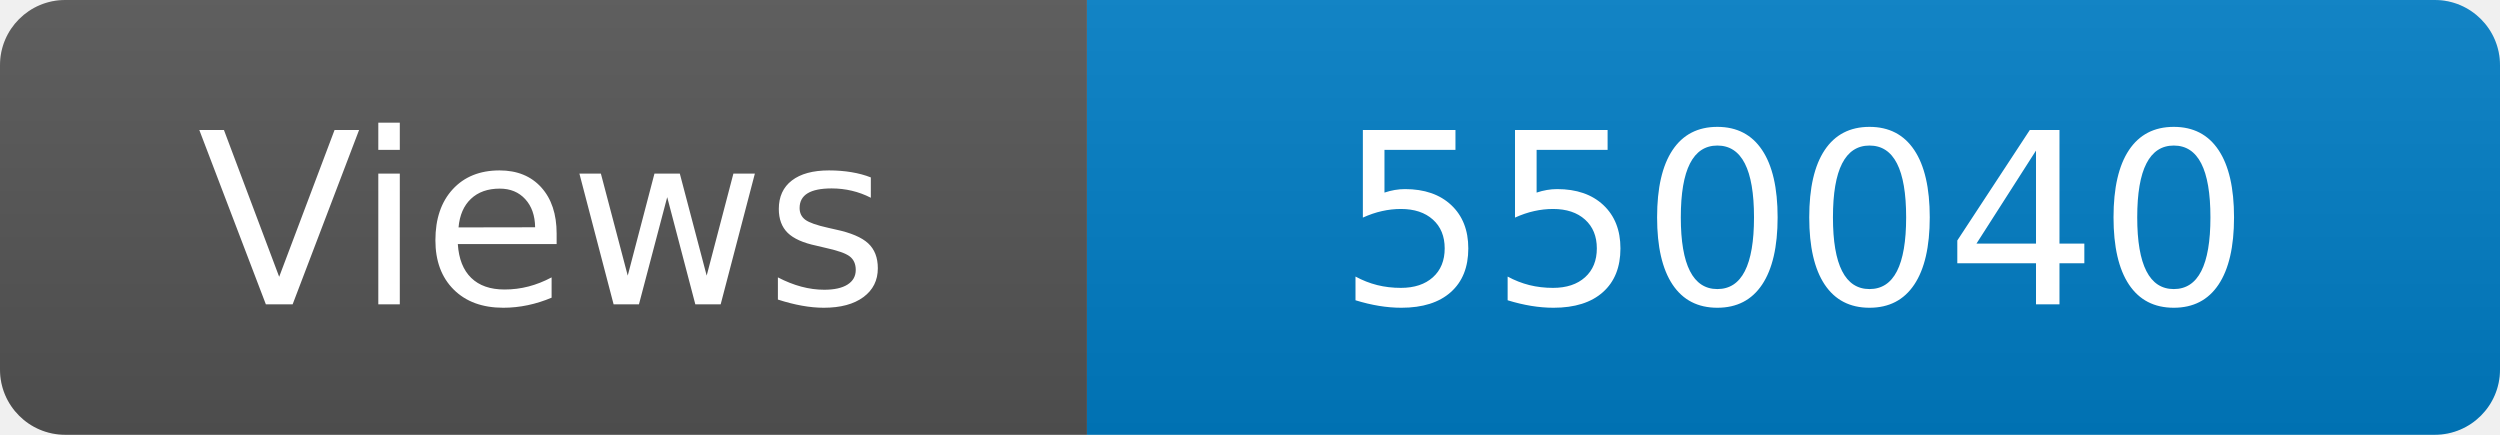
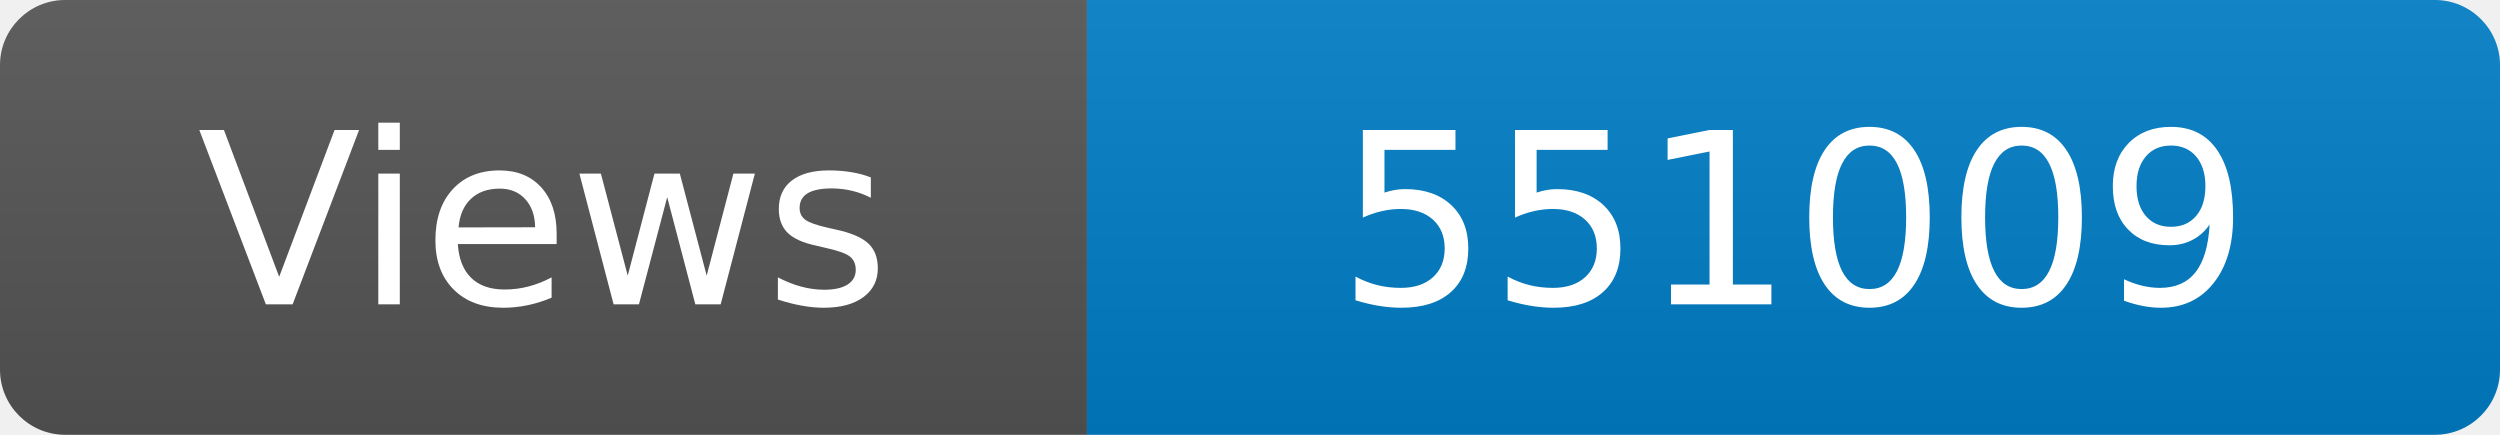
<svg xmlns="http://www.w3.org/2000/svg" width="115" height="20" role="img" aria-label="Maintained?: yes">
  <linearGradient id="s" x2="0" y2="100%">
    <stop offset="0" stop-color="#bbb" stop-opacity=".1" />
    <stop offset="1" stop-opacity=".1" />
  </linearGradient>
  <clipPath id="r">
    <rect width="115" height="20" rx="3" fill="#fff" />
  </clipPath>
  <g clip-path="url(#r)">
    <rect width="50" height="20" fill="#555" />
    <rect x="50" width="160" height="20" fill="#007ec6" />
    <rect width="115" height="20" fill="url(#s)" />
  </g>
  <g fill="#fff" text-anchor="middle" font-family="Verdana,Geneva,DejaVu Sans,sans-serif" font-size="110">
    <text x="250" y="140" transform="scale(.1)" fill="#fff">Views</text>
-     <text x="825" y="140" transform="scale(.1)" fill="#fff">550040</text>
+     <text x="825" y="140" transform="scale(.1)" fill="#fff">551009</text>
  </g>
</svg>
